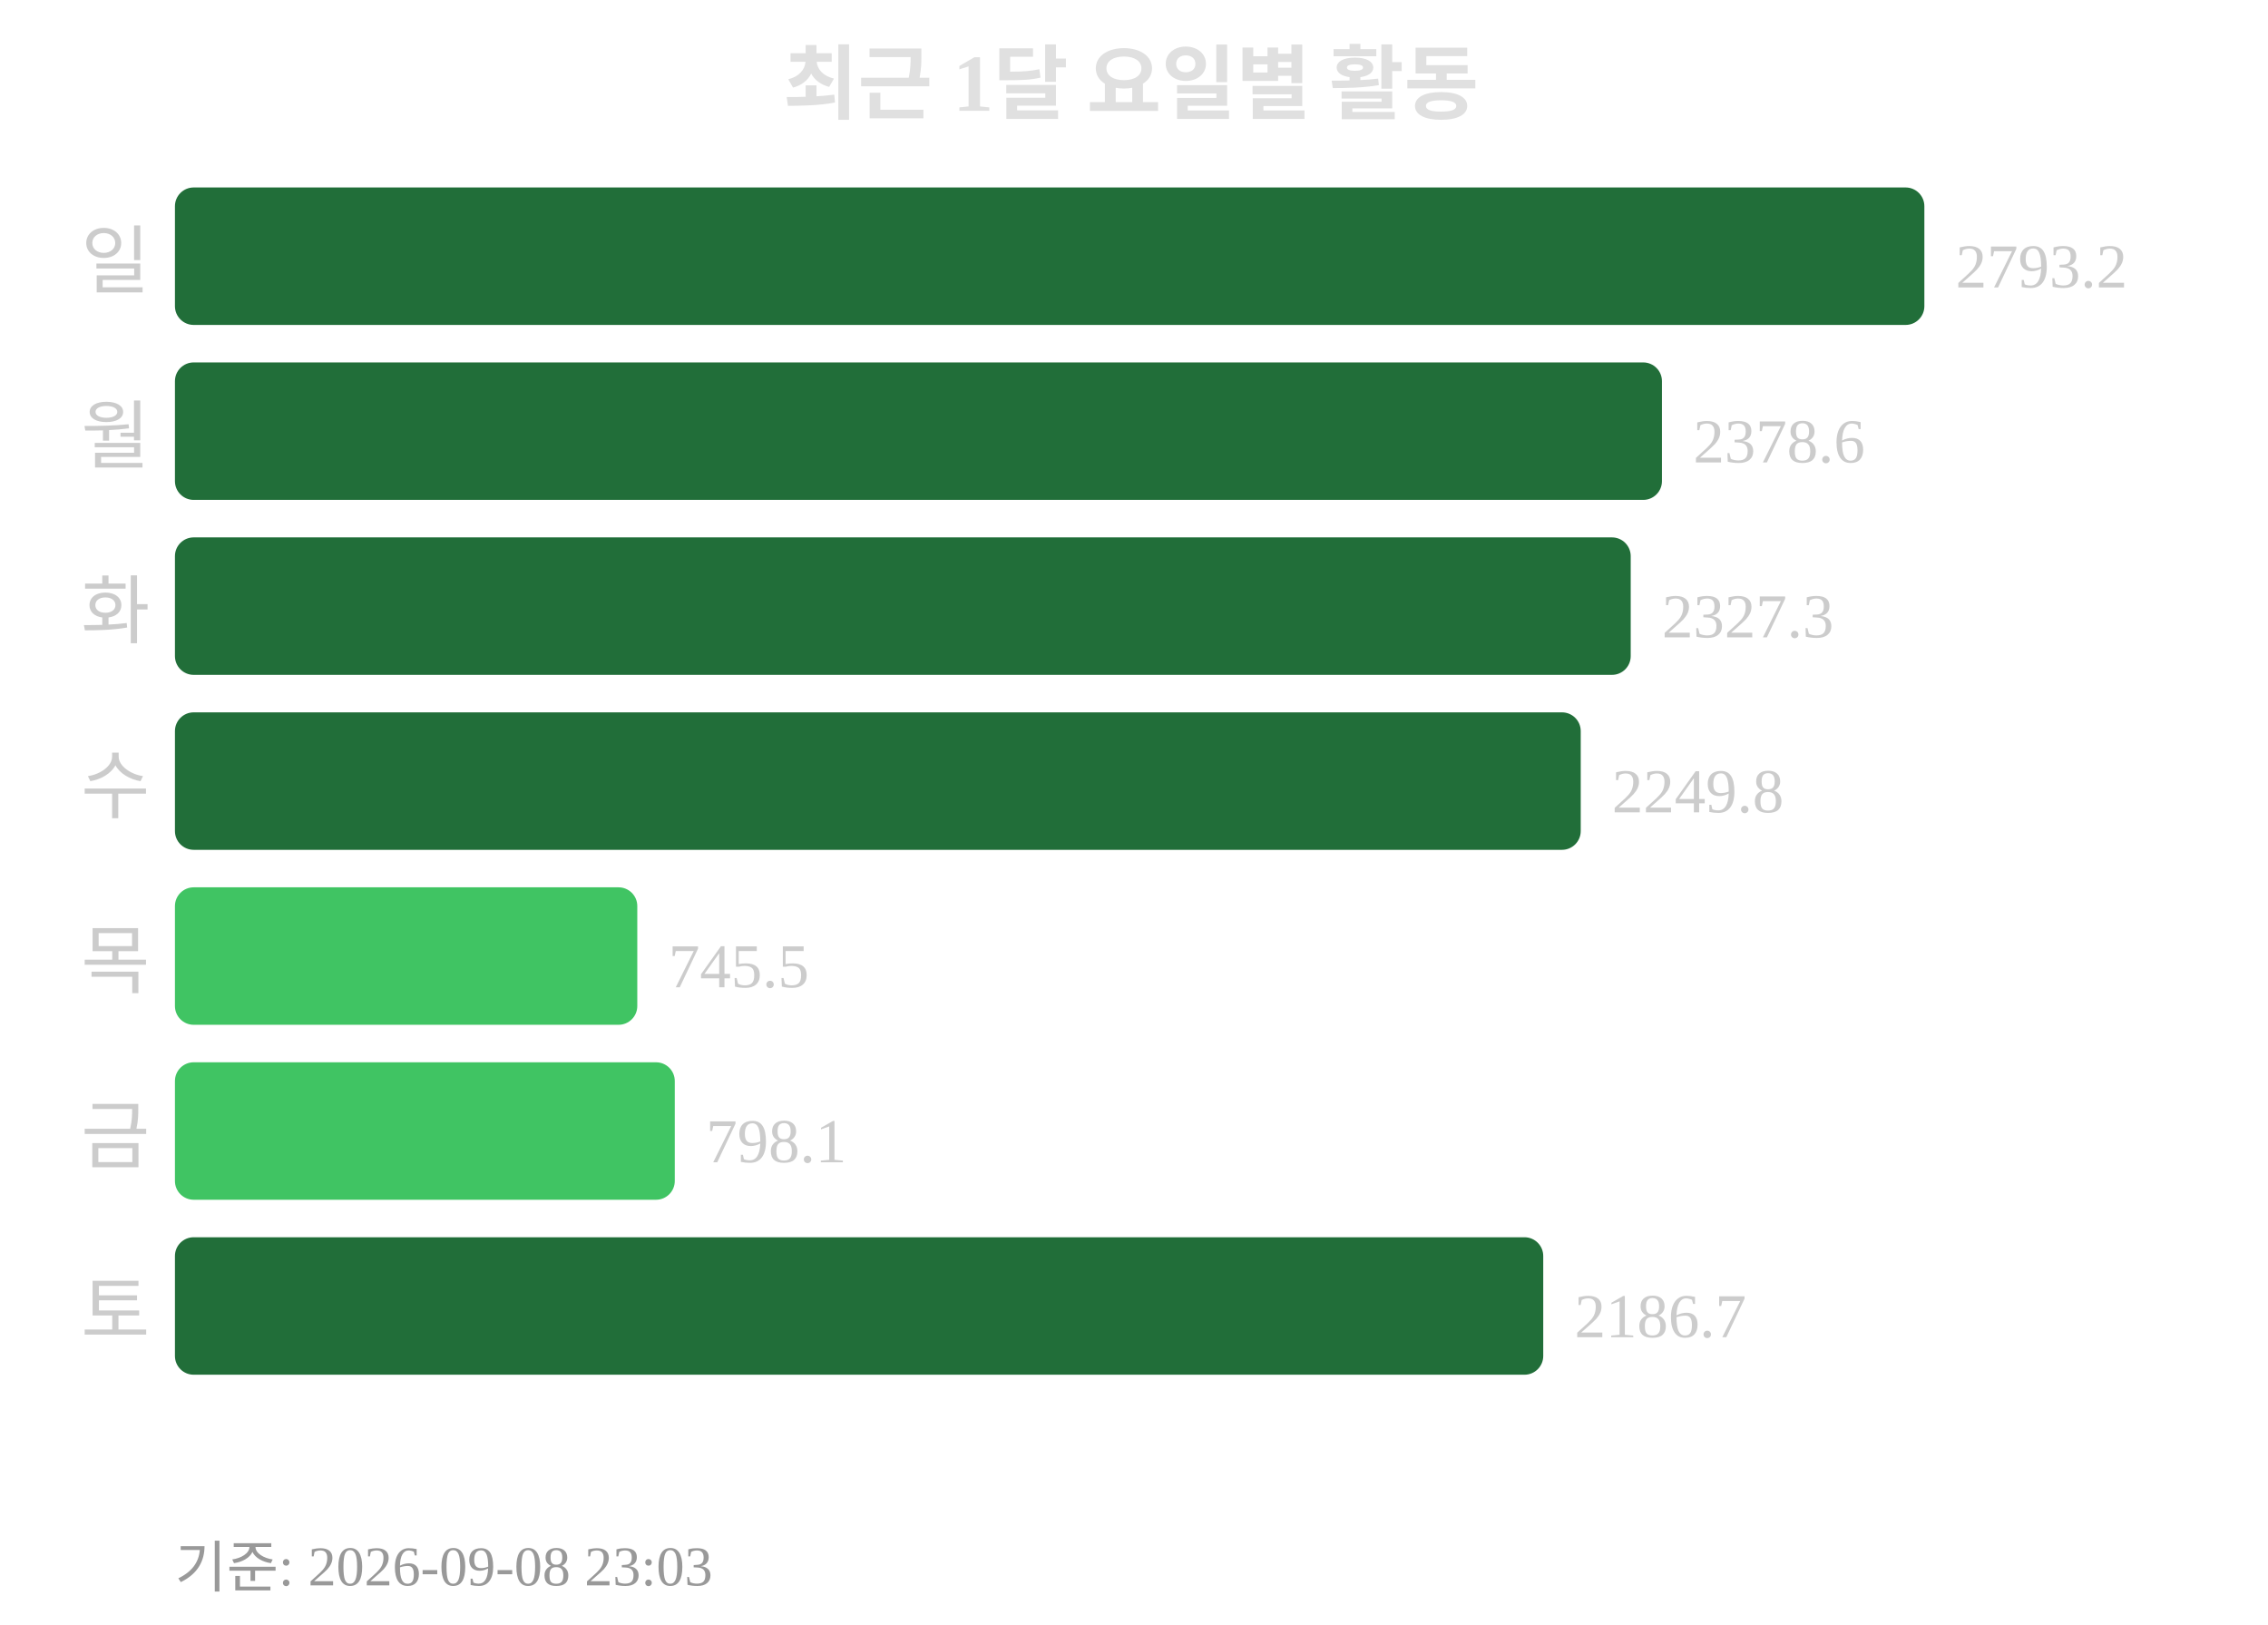
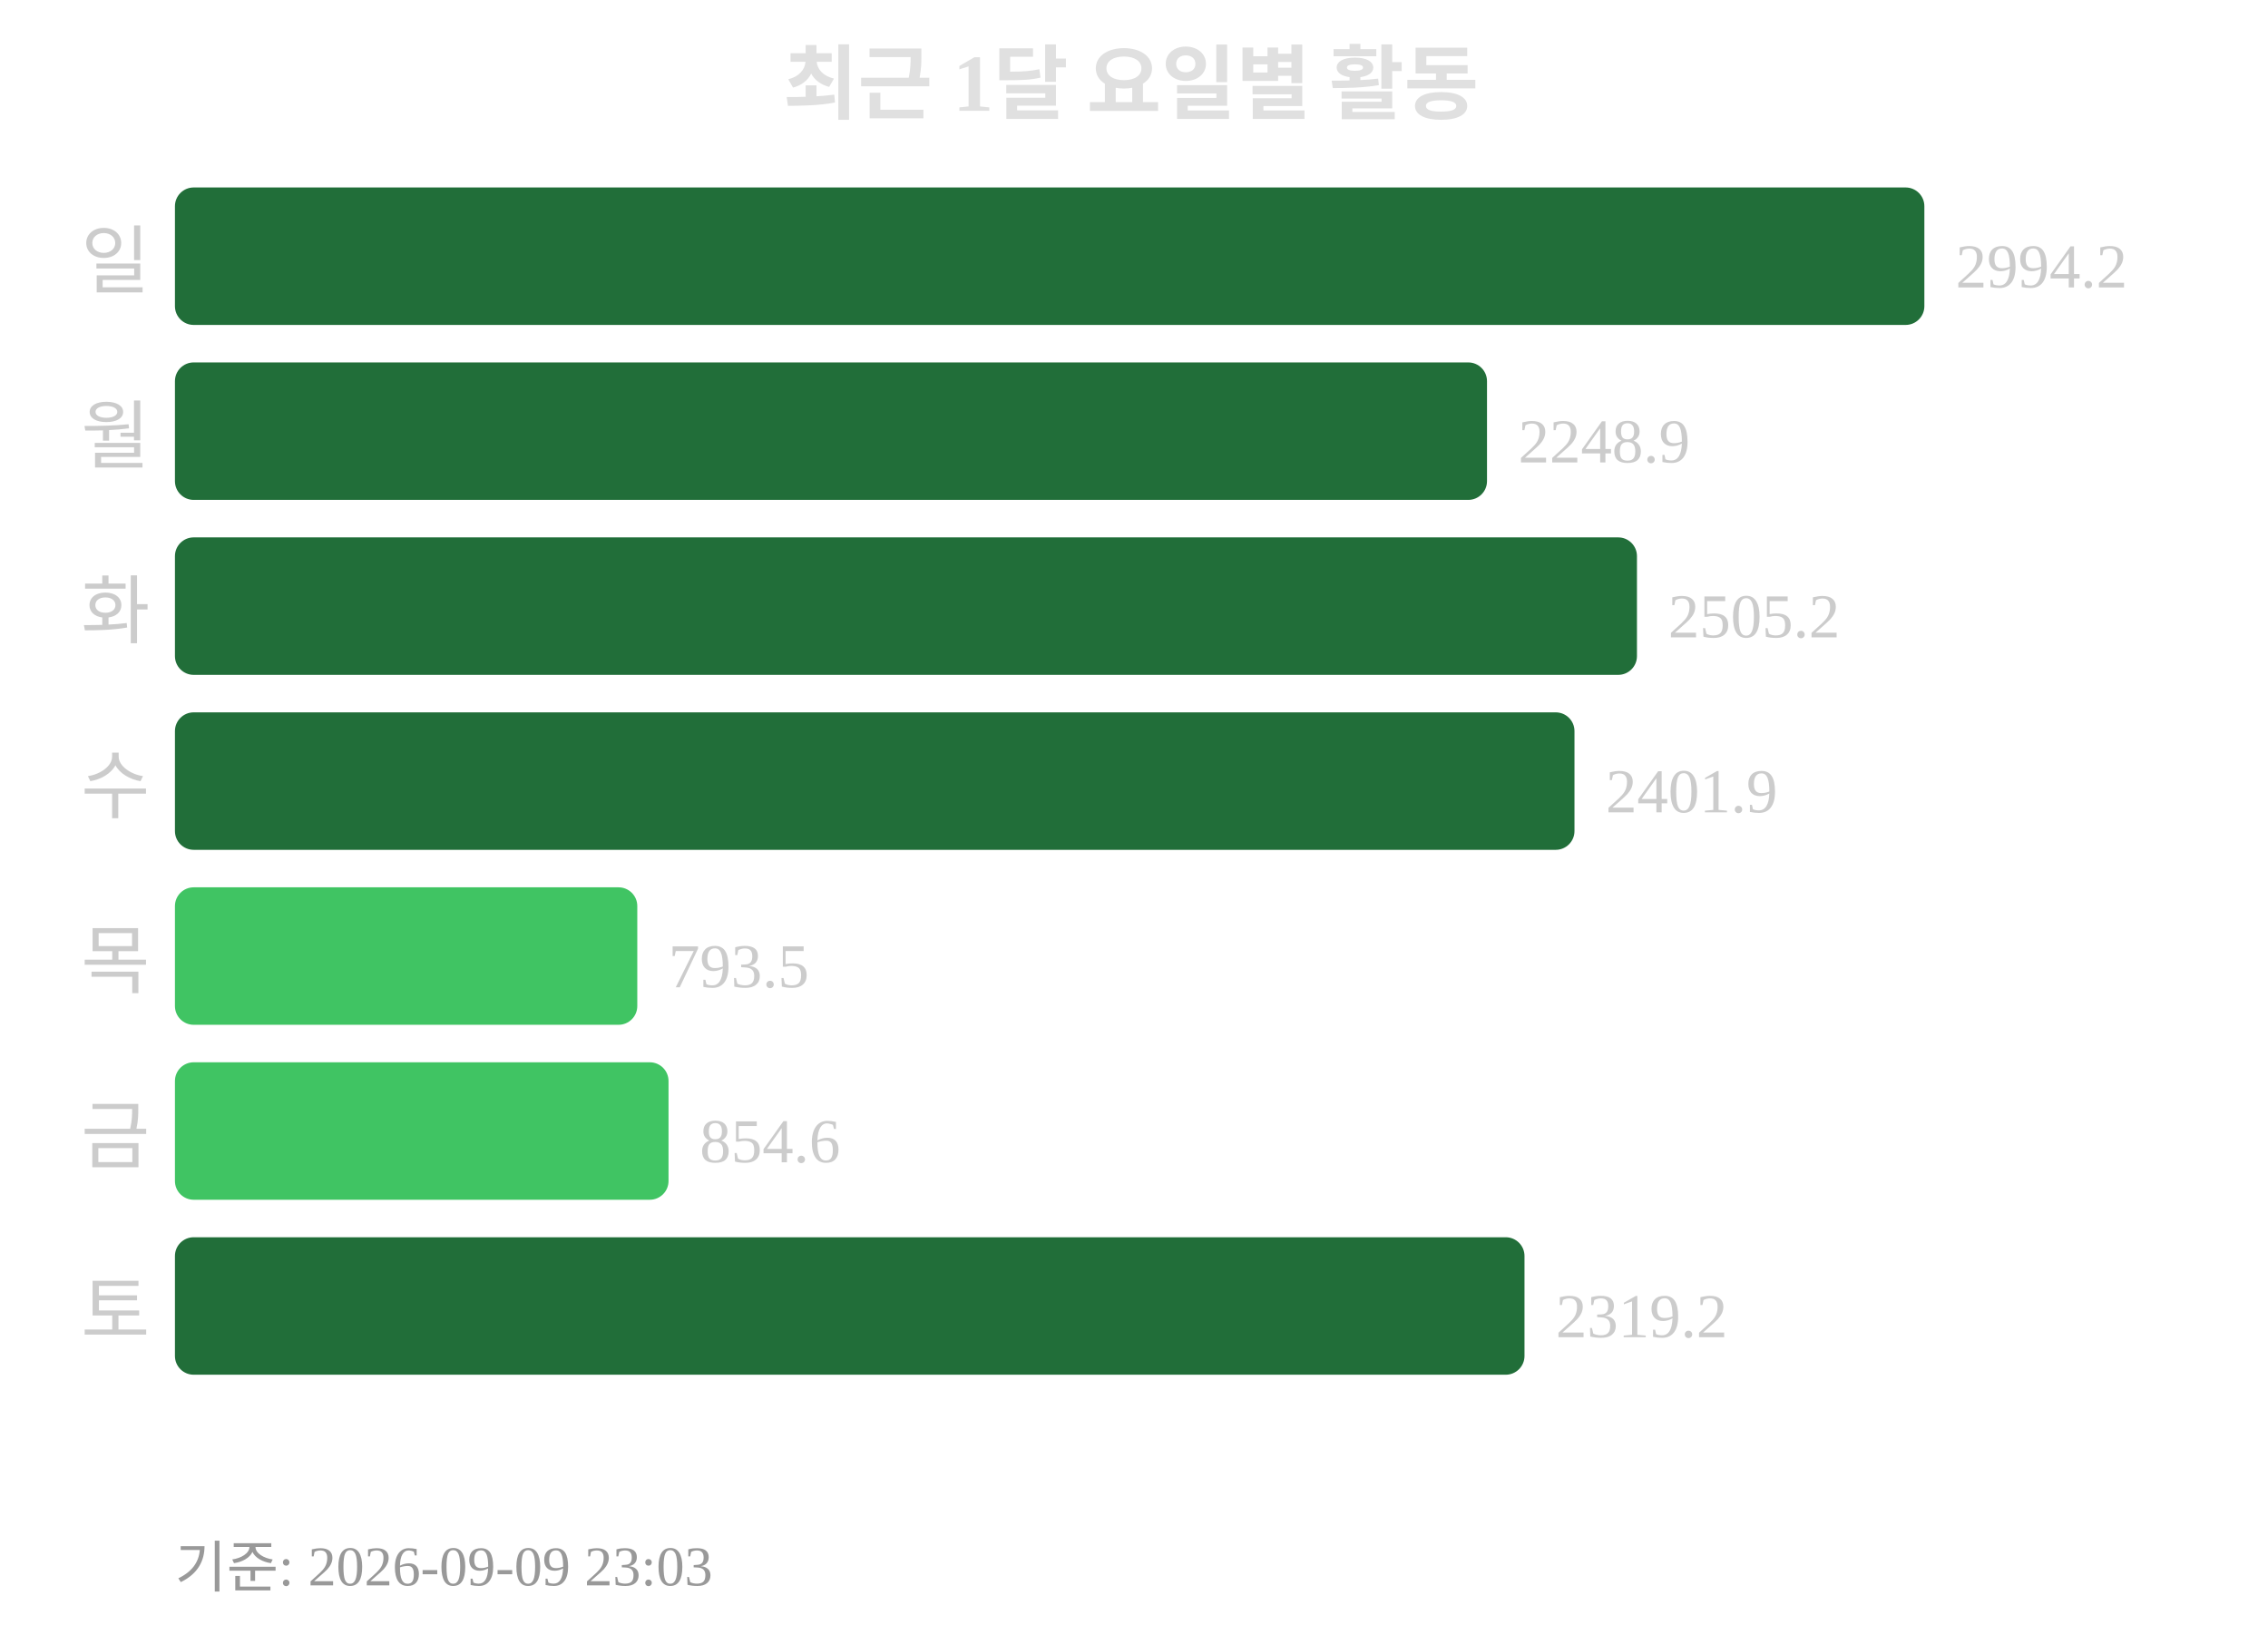
<svg xmlns="http://www.w3.org/2000/svg" width="363" height="260">
  <text x="181" y="18" text-anchor="middle" font-size="13" font-weight="bold" fill="#e0e0e0">최근 1달 요일별 활동</text>
  <text x="24" y="46" text-anchor="end" font-size="12" fill="#cccccc">일</text>
  <rect x="28" y="30" width="280" height="22" rx="3" fill="#216e39" />
-   <text x="313" y="46" font-size="10" fill="#cccccc">2793.2</text>
+   <text x="313" y="46" font-size="10" fill="#cccccc">2994.2</text>
  <text x="24" y="74" text-anchor="end" font-size="12" fill="#cccccc">월</text>
-   <rect x="28" y="58" width="238" height="22" rx="3" fill="#216e39" />
-   <text x="271" y="74" font-size="10" fill="#cccccc">2378.6</text>
+   <rect x="28" y="58" width="210" height="22" rx="3" fill="#216e39" />
+   <text x="243" y="74" font-size="10" fill="#cccccc">2248.9</text>
  <text x="24" y="102" text-anchor="end" font-size="12" fill="#cccccc">화</text>
-   <rect x="28" y="86" width="233" height="22" rx="3" fill="#216e39" />
-   <text x="266" y="102" font-size="10" fill="#cccccc">2327.3</text>
+   <rect x="28" y="86" width="234" height="22" rx="3" fill="#216e39" />
+   <text x="267" y="102" font-size="10" fill="#cccccc">2505.2</text>
  <text x="24" y="130" text-anchor="end" font-size="12" fill="#cccccc">수</text>
-   <rect x="28" y="114" width="225" height="22" rx="3" fill="#216e39" />
-   <text x="258" y="130" font-size="10" fill="#cccccc">2249.8</text>
+   <rect x="28" y="114" width="224" height="22" rx="3" fill="#216e39" />
+   <text x="257" y="130" font-size="10" fill="#cccccc">2401.9</text>
  <text x="24" y="158" text-anchor="end" font-size="12" fill="#cccccc">목</text>
  <rect x="28" y="142" width="74" height="22" rx="3" fill="#40c463" />
-   <text x="107" y="158" font-size="10" fill="#cccccc">745.5</text>
+   <text x="107" y="158" font-size="10" fill="#cccccc">793.5</text>
  <text x="24" y="186" text-anchor="end" font-size="12" fill="#cccccc">금</text>
-   <rect x="28" y="170" width="80" height="22" rx="3" fill="#40c463" />
-   <text x="113" y="186" font-size="10" fill="#cccccc">798.1</text>
+   <rect x="28" y="170" width="79" height="22" rx="3" fill="#40c463" />
+   <text x="112" y="186" font-size="10" fill="#cccccc">854.6</text>
  <text x="24" y="214" text-anchor="end" font-size="12" fill="#cccccc">토</text>
-   <rect x="28" y="198" width="219" height="22" rx="3" fill="#216e39" />
-   <text x="252" y="214" font-size="10" fill="#cccccc">2186.7</text>
-   <text x="28" y="254" font-size="9" fill="#999999">기준: 2026-09-08 23:03</text>
+   <rect x="28" y="198" width="216" height="22" rx="3" fill="#216e39" />
+   <text x="249" y="214" font-size="10" fill="#cccccc">2319.2</text>
+   <text x="28" y="254" font-size="9" fill="#999999">기준: 2026-09-09 23:03</text>
</svg>
